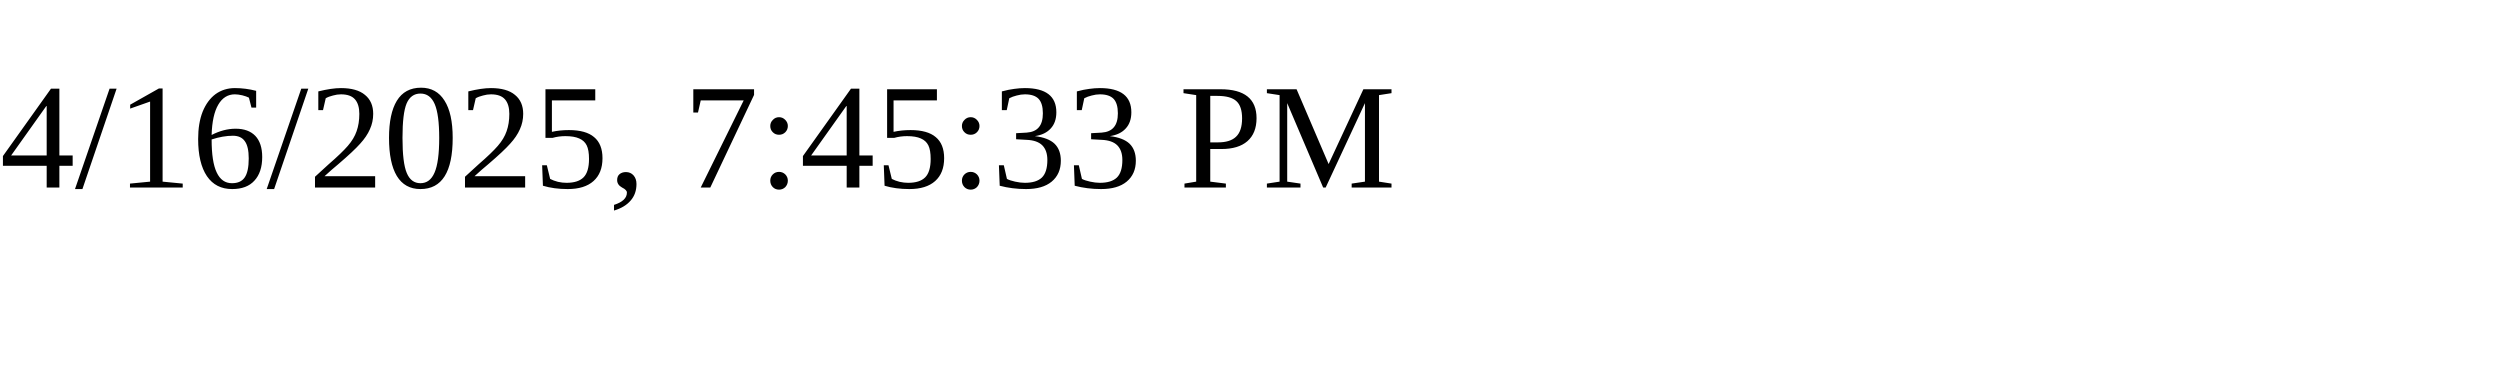
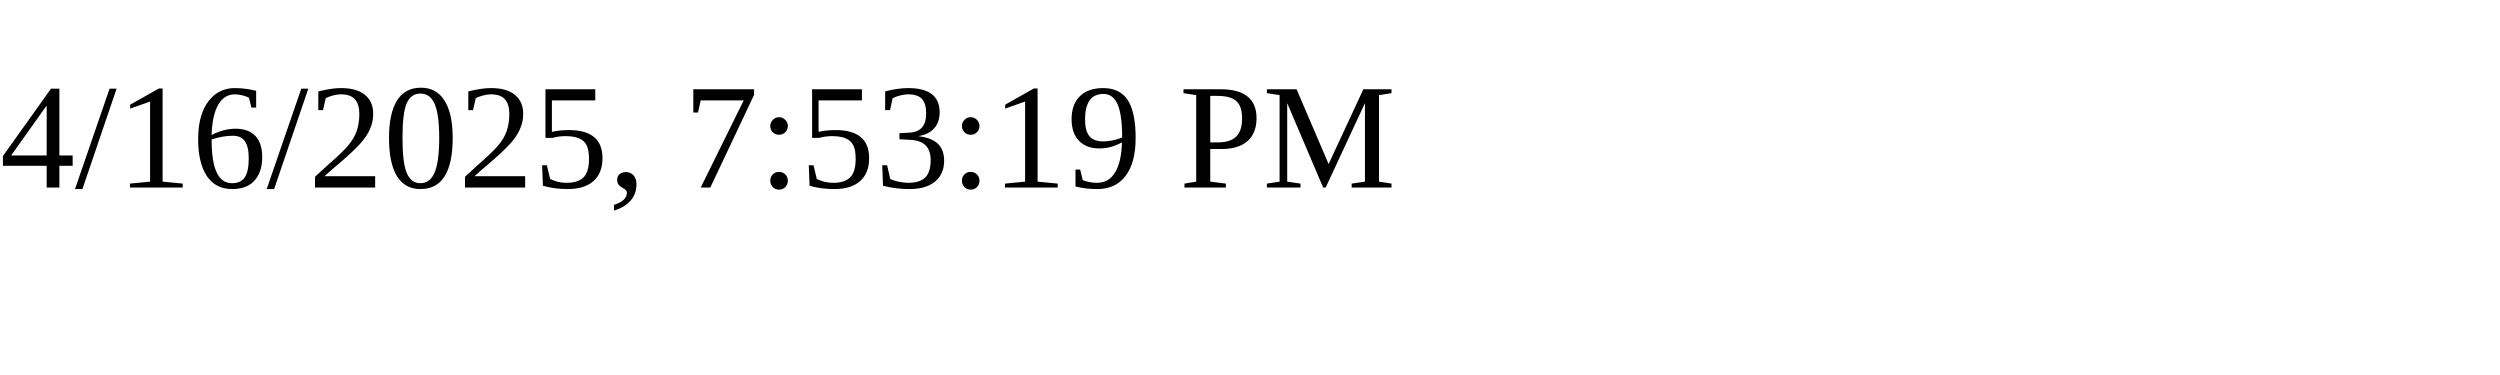
<svg xmlns="http://www.w3.org/2000/svg" height="30" width="200">
-   <text x="0" y="15">4/16/2025, 7:45:33 PM</text>
+   <text x="0" y="15">4/16/2025, 7:53:19 PM</text>
</svg>
